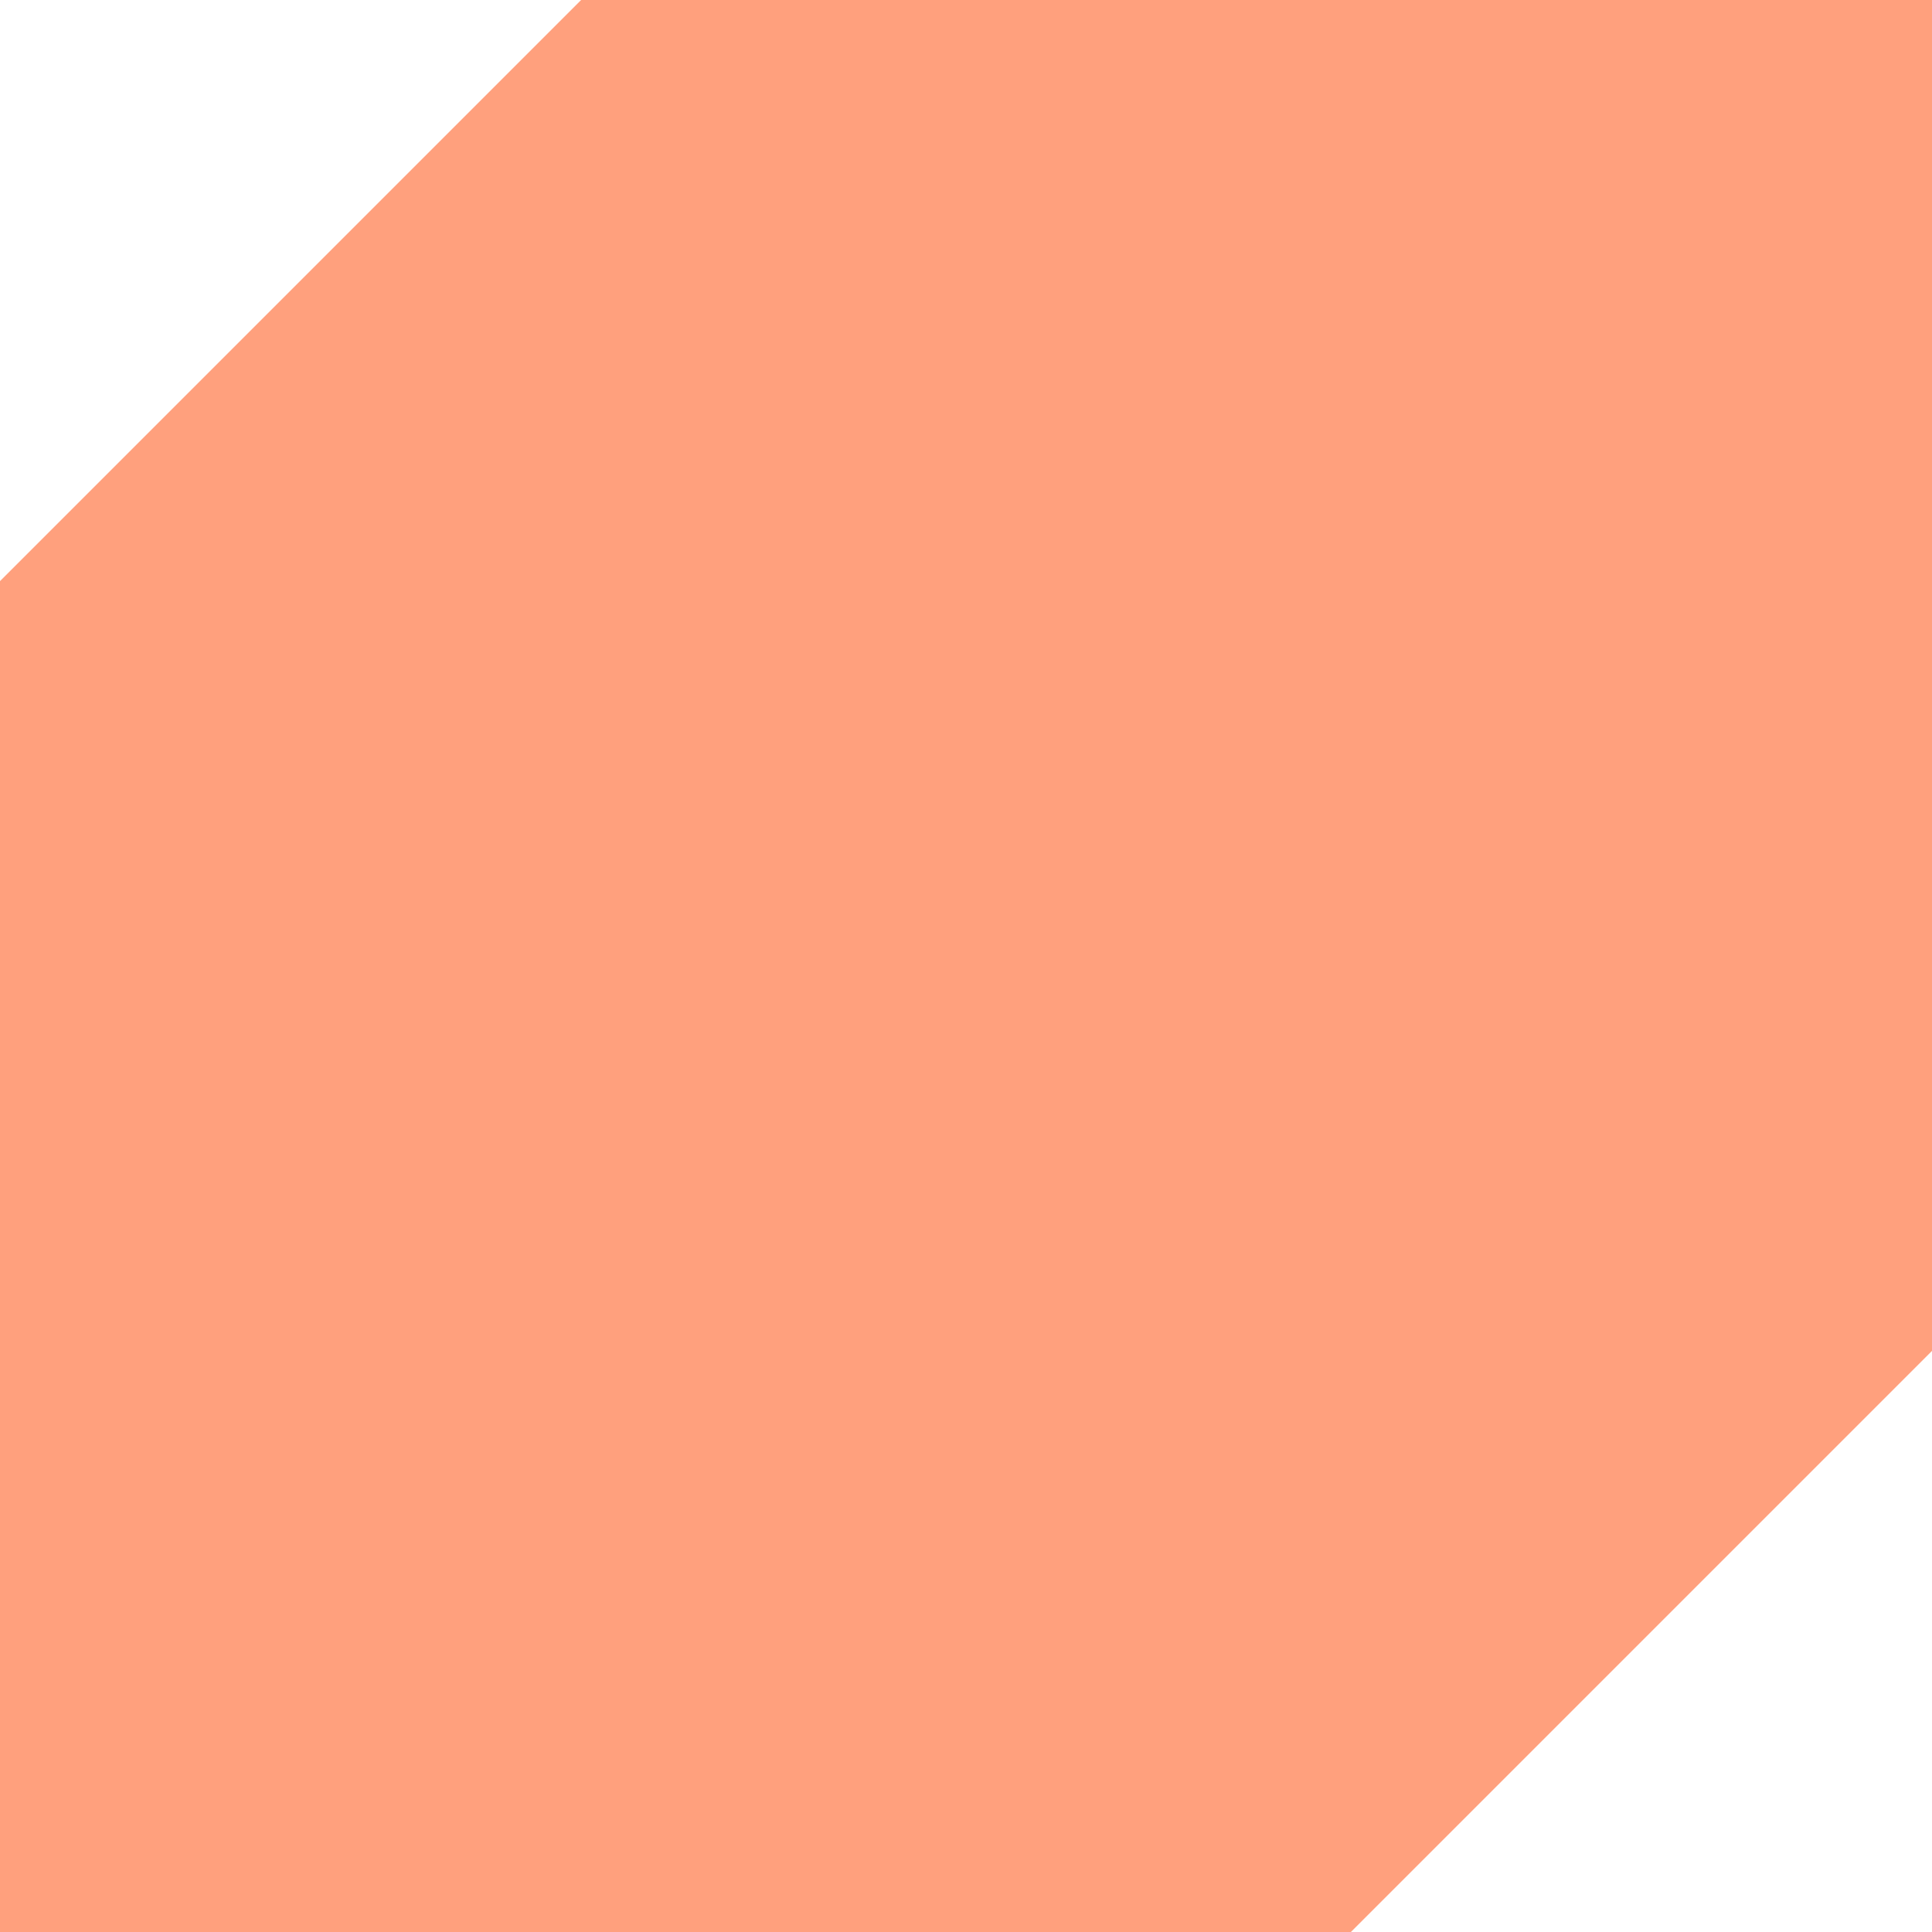
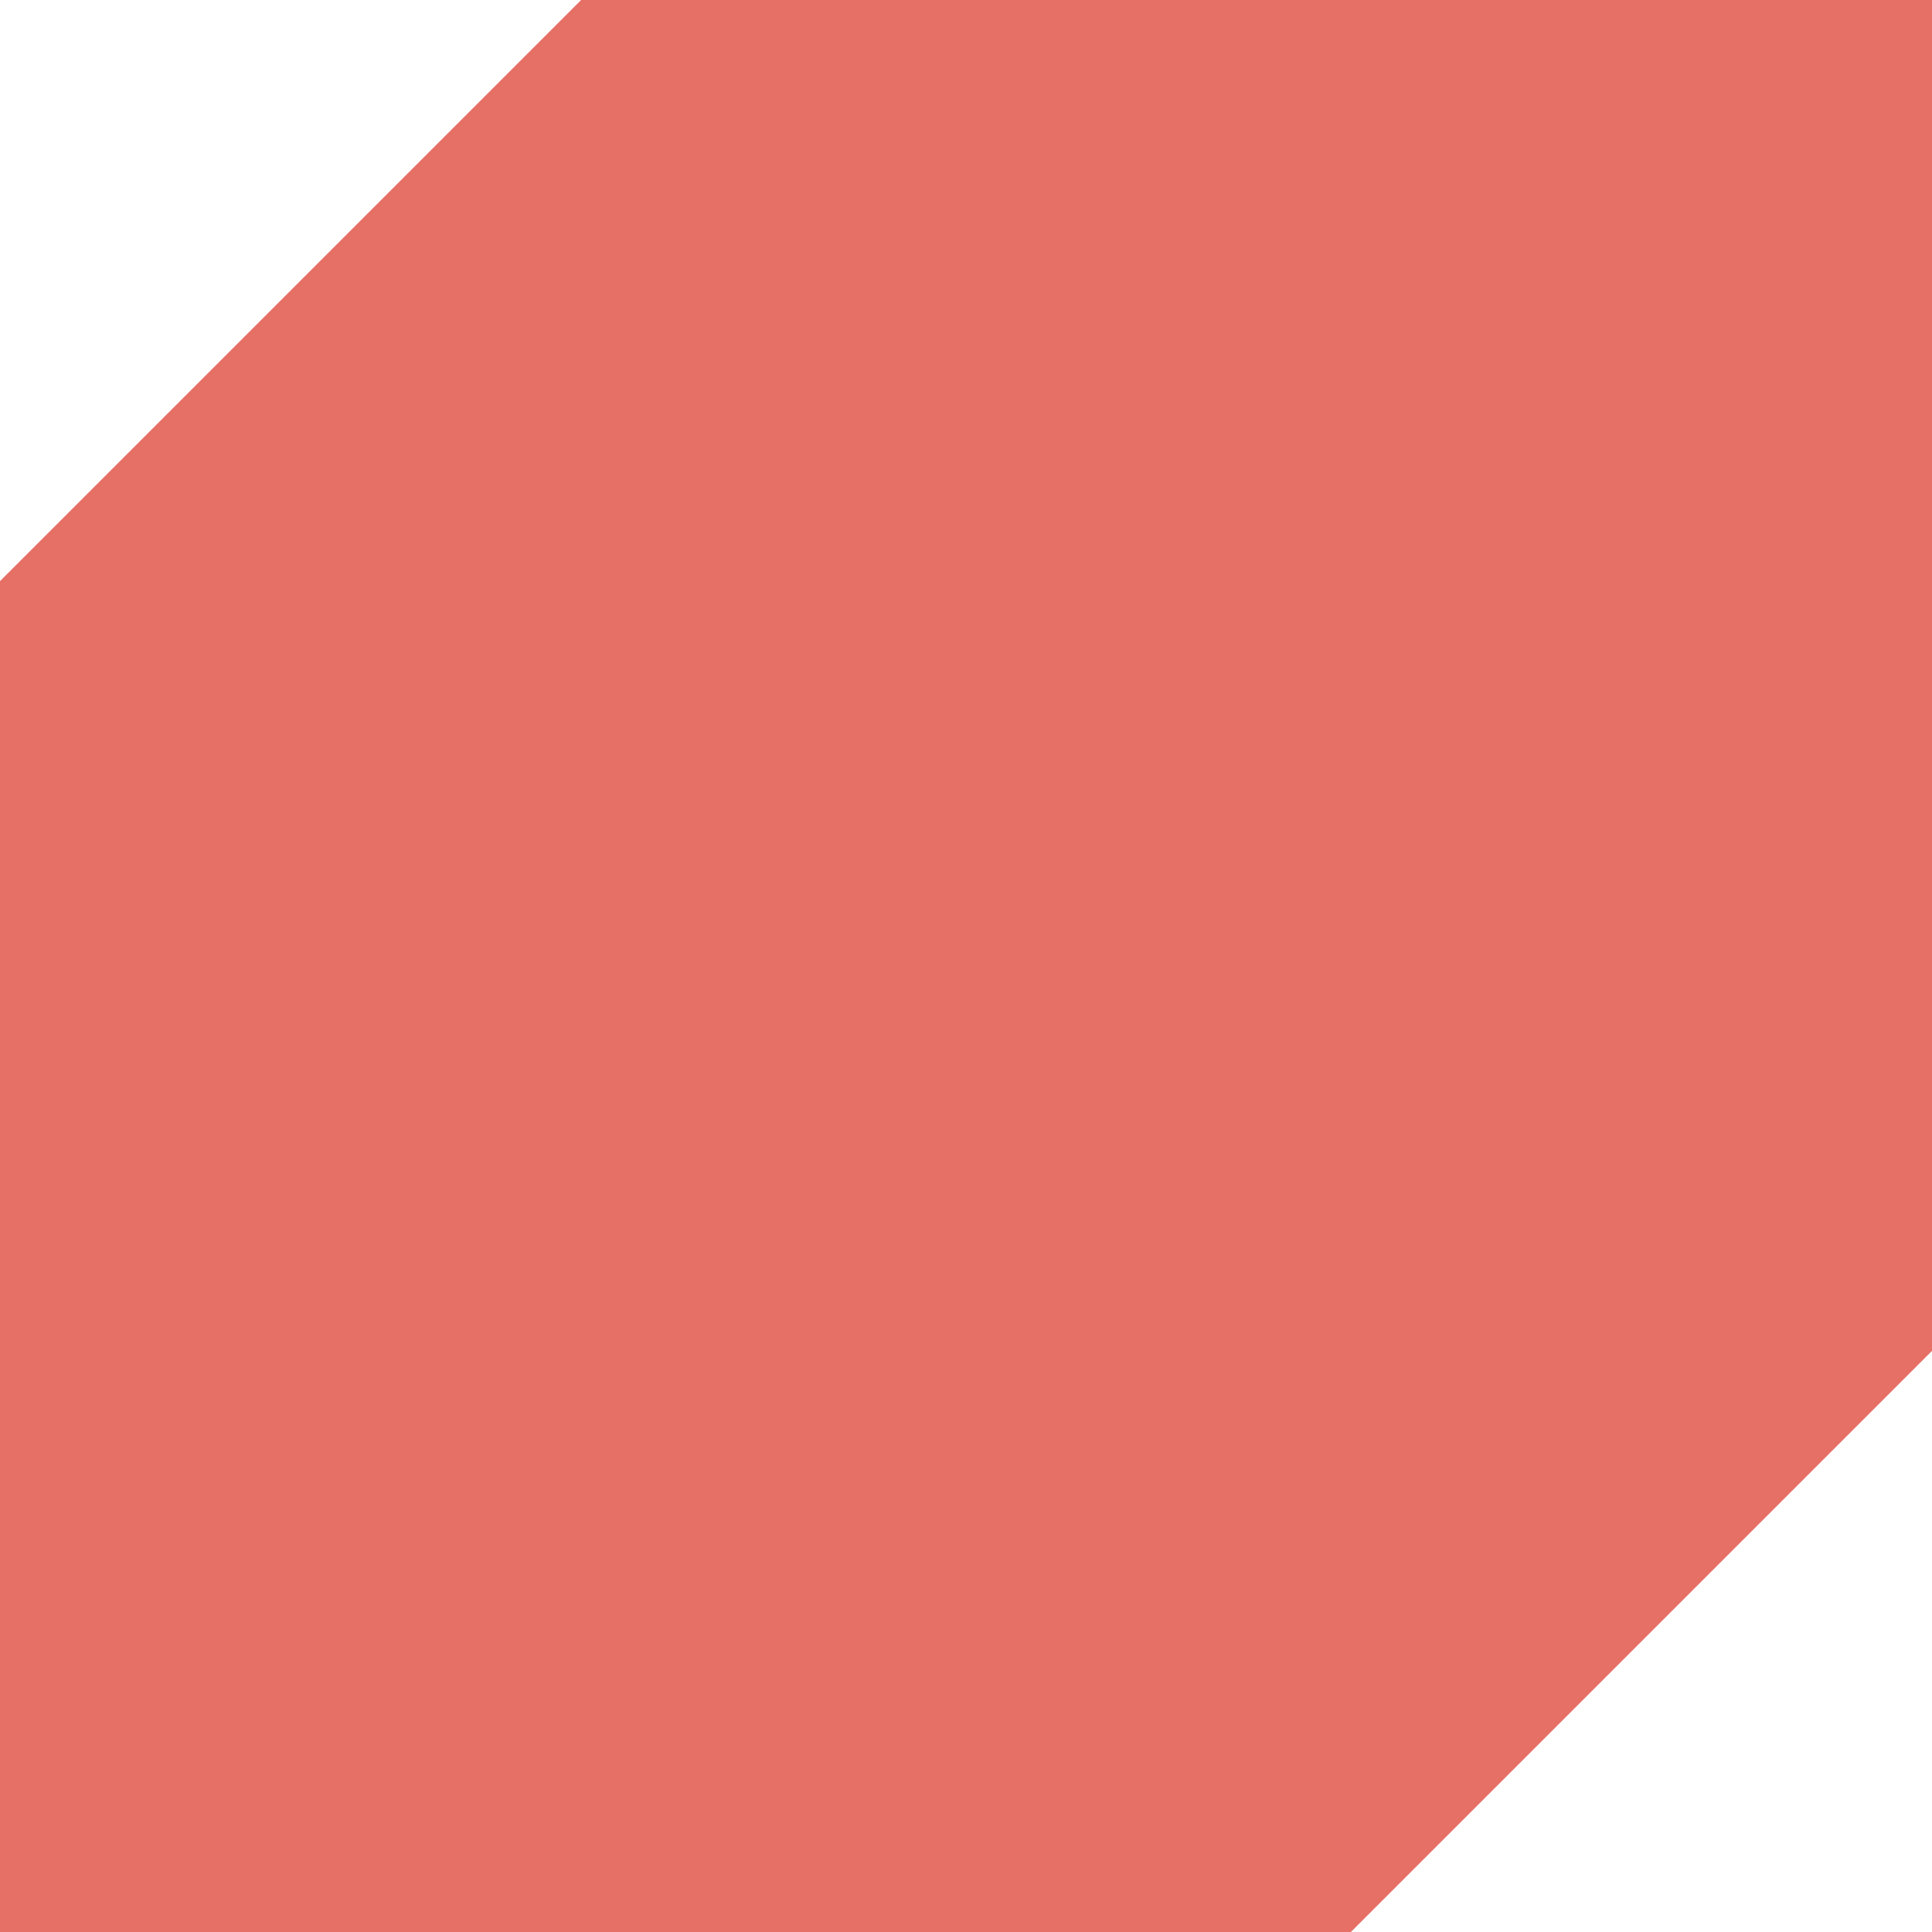
<svg xmlns="http://www.w3.org/2000/svg" viewBox="0 0 512 512">
-   <path fill="#ffa07d" d="M358,512L0,512L0,0L0,154L154,0L512,0L512,358L358,512Z" />
+   <path fill="#e67066" d="M358,512L0,512L0,0L0,154L154,0L512,0L512,358L358,512Z" />
</svg>
